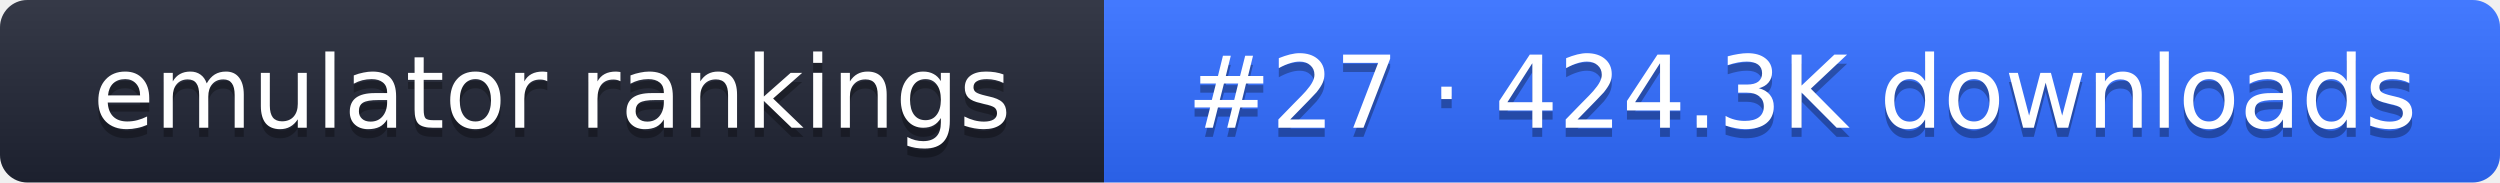
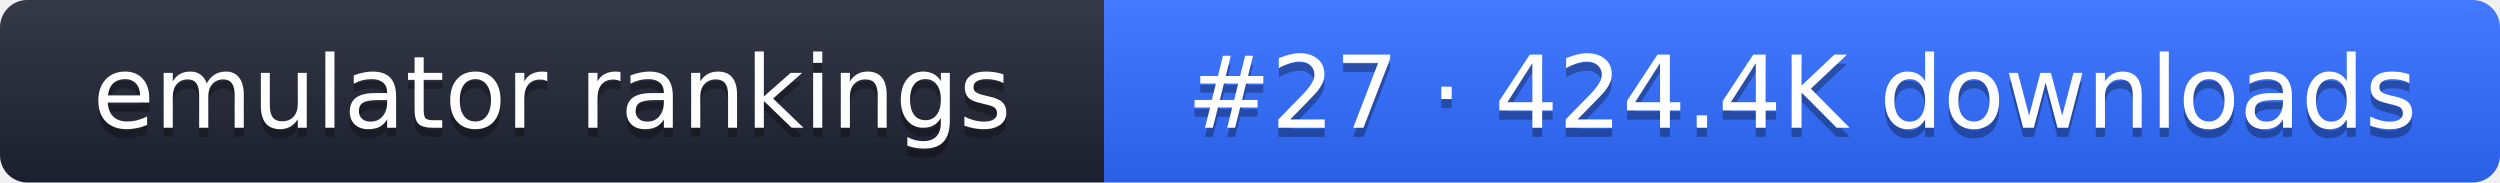
- <svg xmlns="http://www.w3.org/2000/svg" width="274" height="20" role="img" aria-label="emulator rankings: #27 · 424.3K downloads">
+ <svg xmlns="http://www.w3.org/2000/svg" width="274" height="20" role="img" aria-label="emulator rankings: #27 · 424.4K downloads">
  <linearGradient id="g" x2="0" y2="100%">
    <stop offset="0" stop-color="#fff" stop-opacity=".1" />
    <stop offset="1" stop-opacity=".1" />
  </linearGradient>
  <clipPath id="r">
    <rect width="274" height="20" rx="3" fill="#fff" />
  </clipPath>
  <g clip-path="url(#r)">
    <rect width="121" height="20" fill="#1f2433" />
    <rect x="121" width="153" height="20" fill="#2f6bff" />
    <rect width="274" height="20" fill="url(#g)" />
  </g>
  <g fill="#fff" text-anchor="middle" font-family="Verdana,DejaVu Sans,sans-serif" font-size="11">
    <text x="60.5" y="15" fill="#010101" fill-opacity=".3">emulator rankings</text>
    <text x="60.5" y="14">emulator rankings</text>
-     <text x="197.5" y="15" fill="#010101" fill-opacity=".3">#27 · 424.3K downloads</text>
-     <text x="197.5" y="14">#27 · 424.3K downloads</text>
+     <text x="197.5" y="15" fill="#010101" fill-opacity=".3">#27 · 424.4K downloads</text>
+     <text x="197.5" y="14">#27 · 424.4K downloads</text>
  </g>
</svg>
